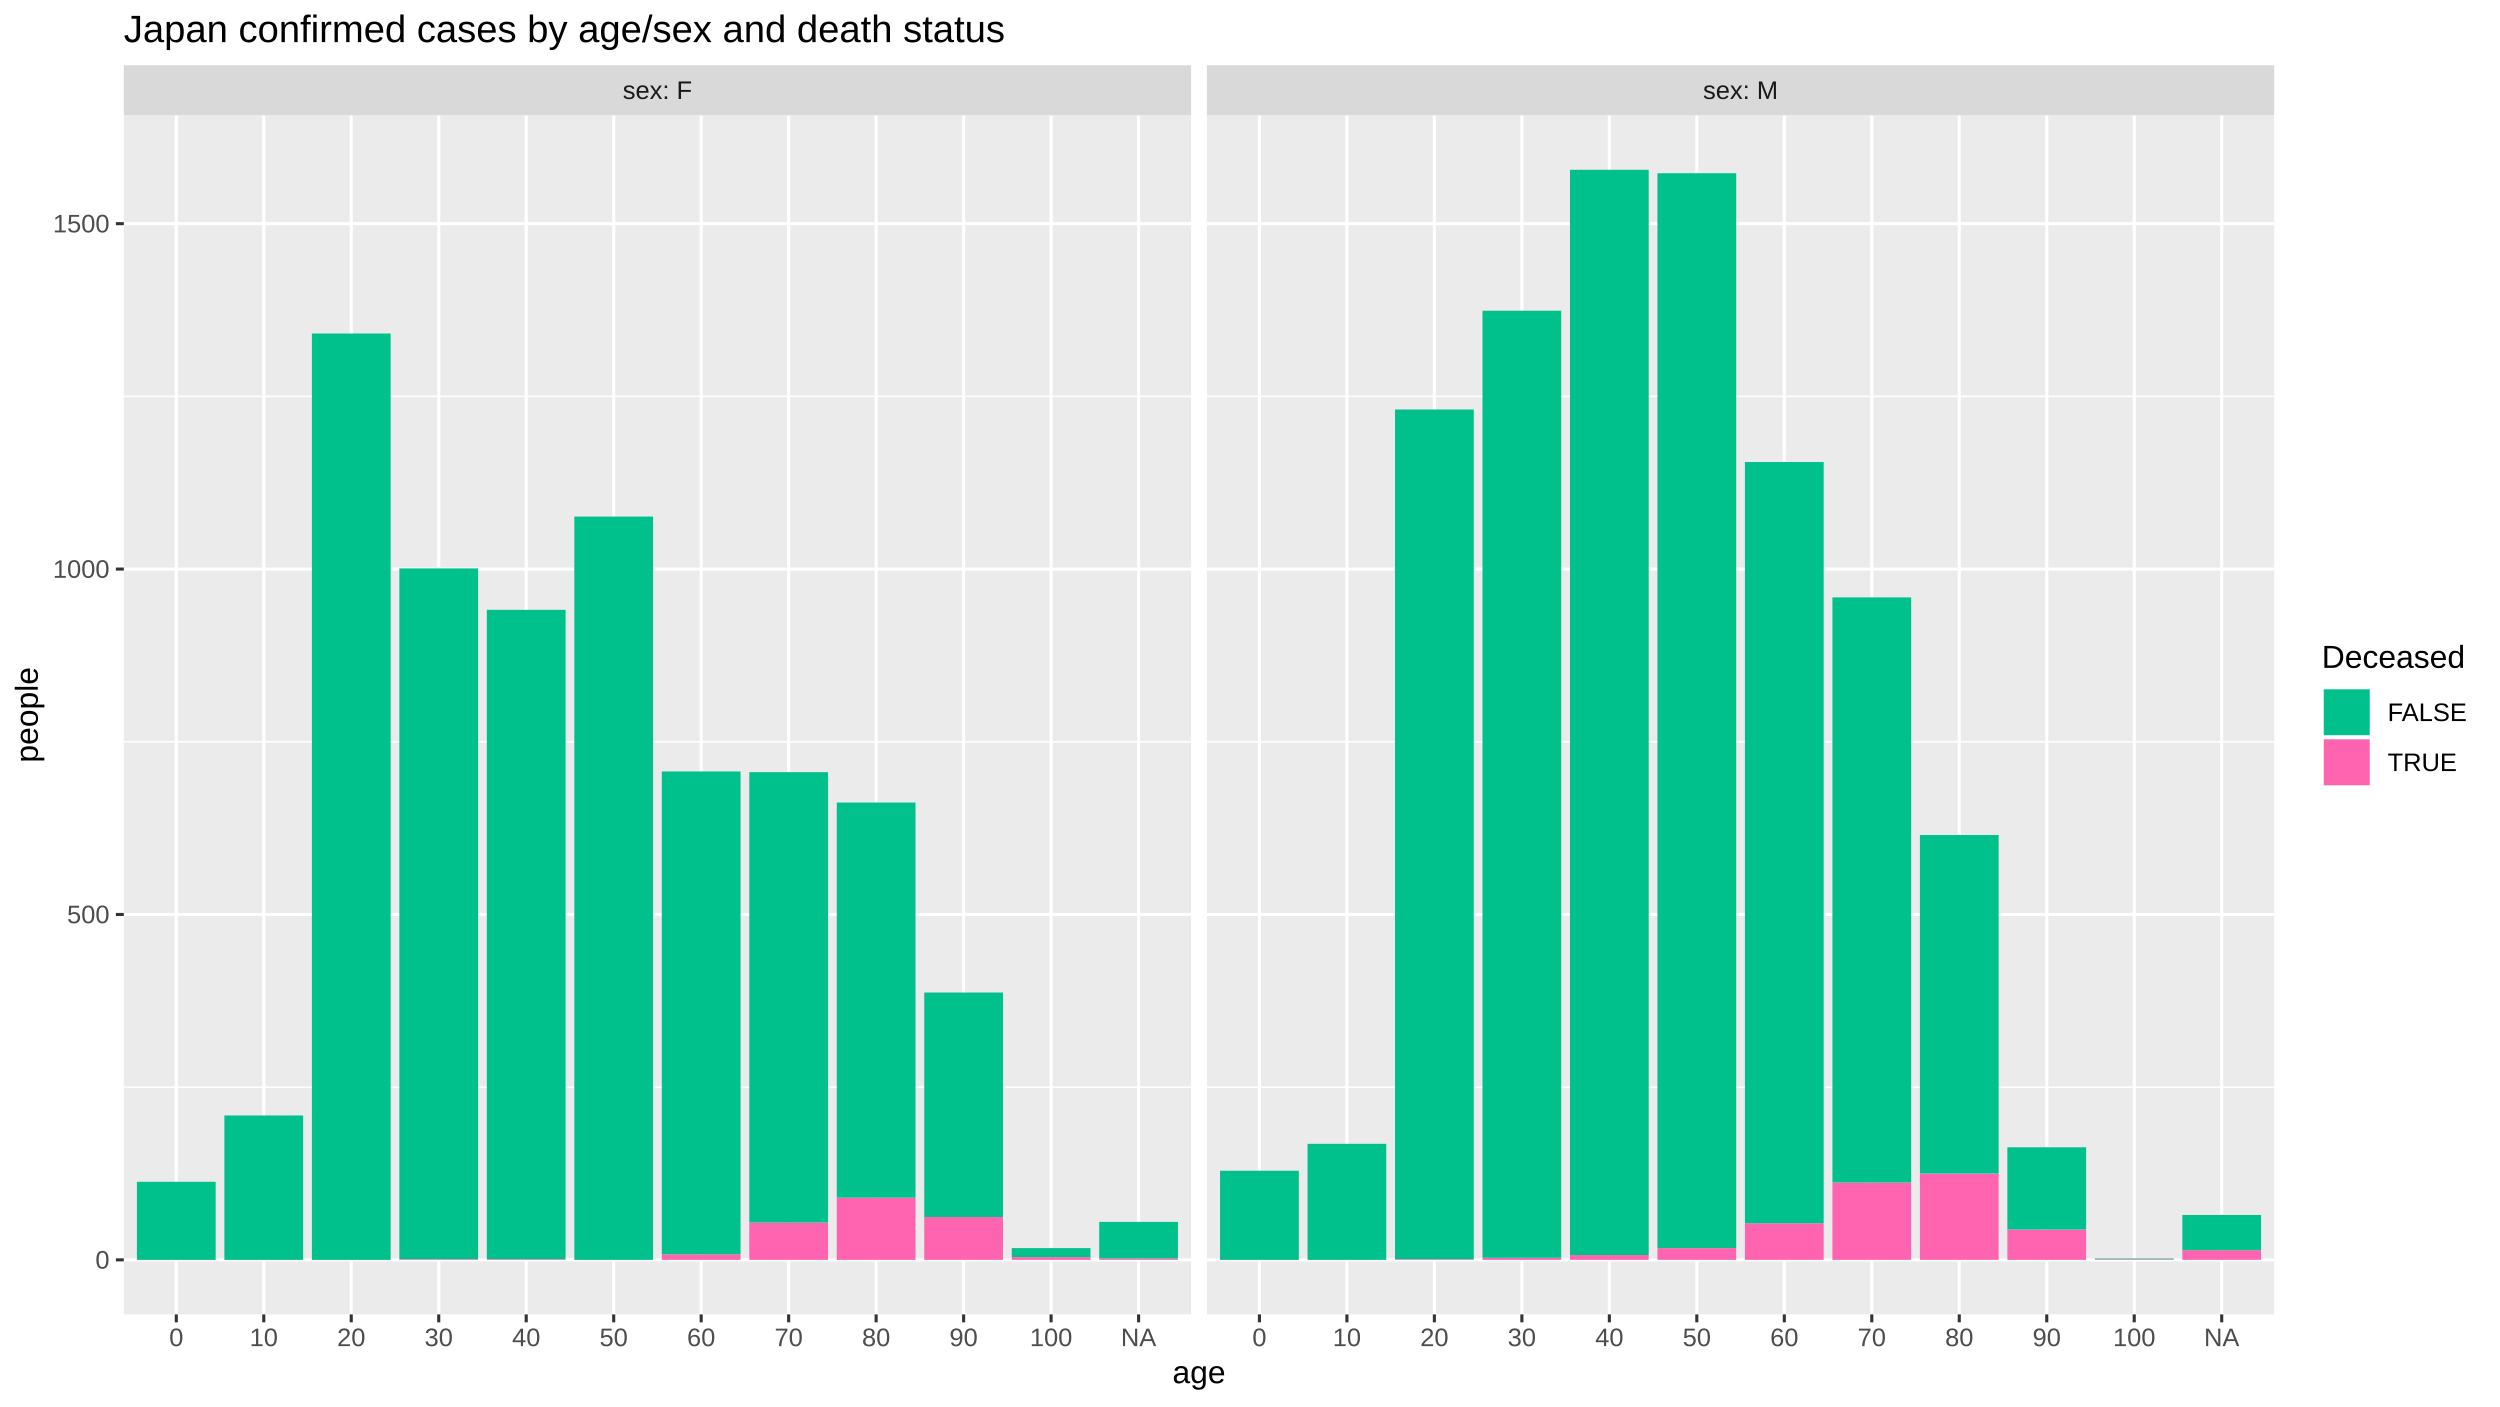
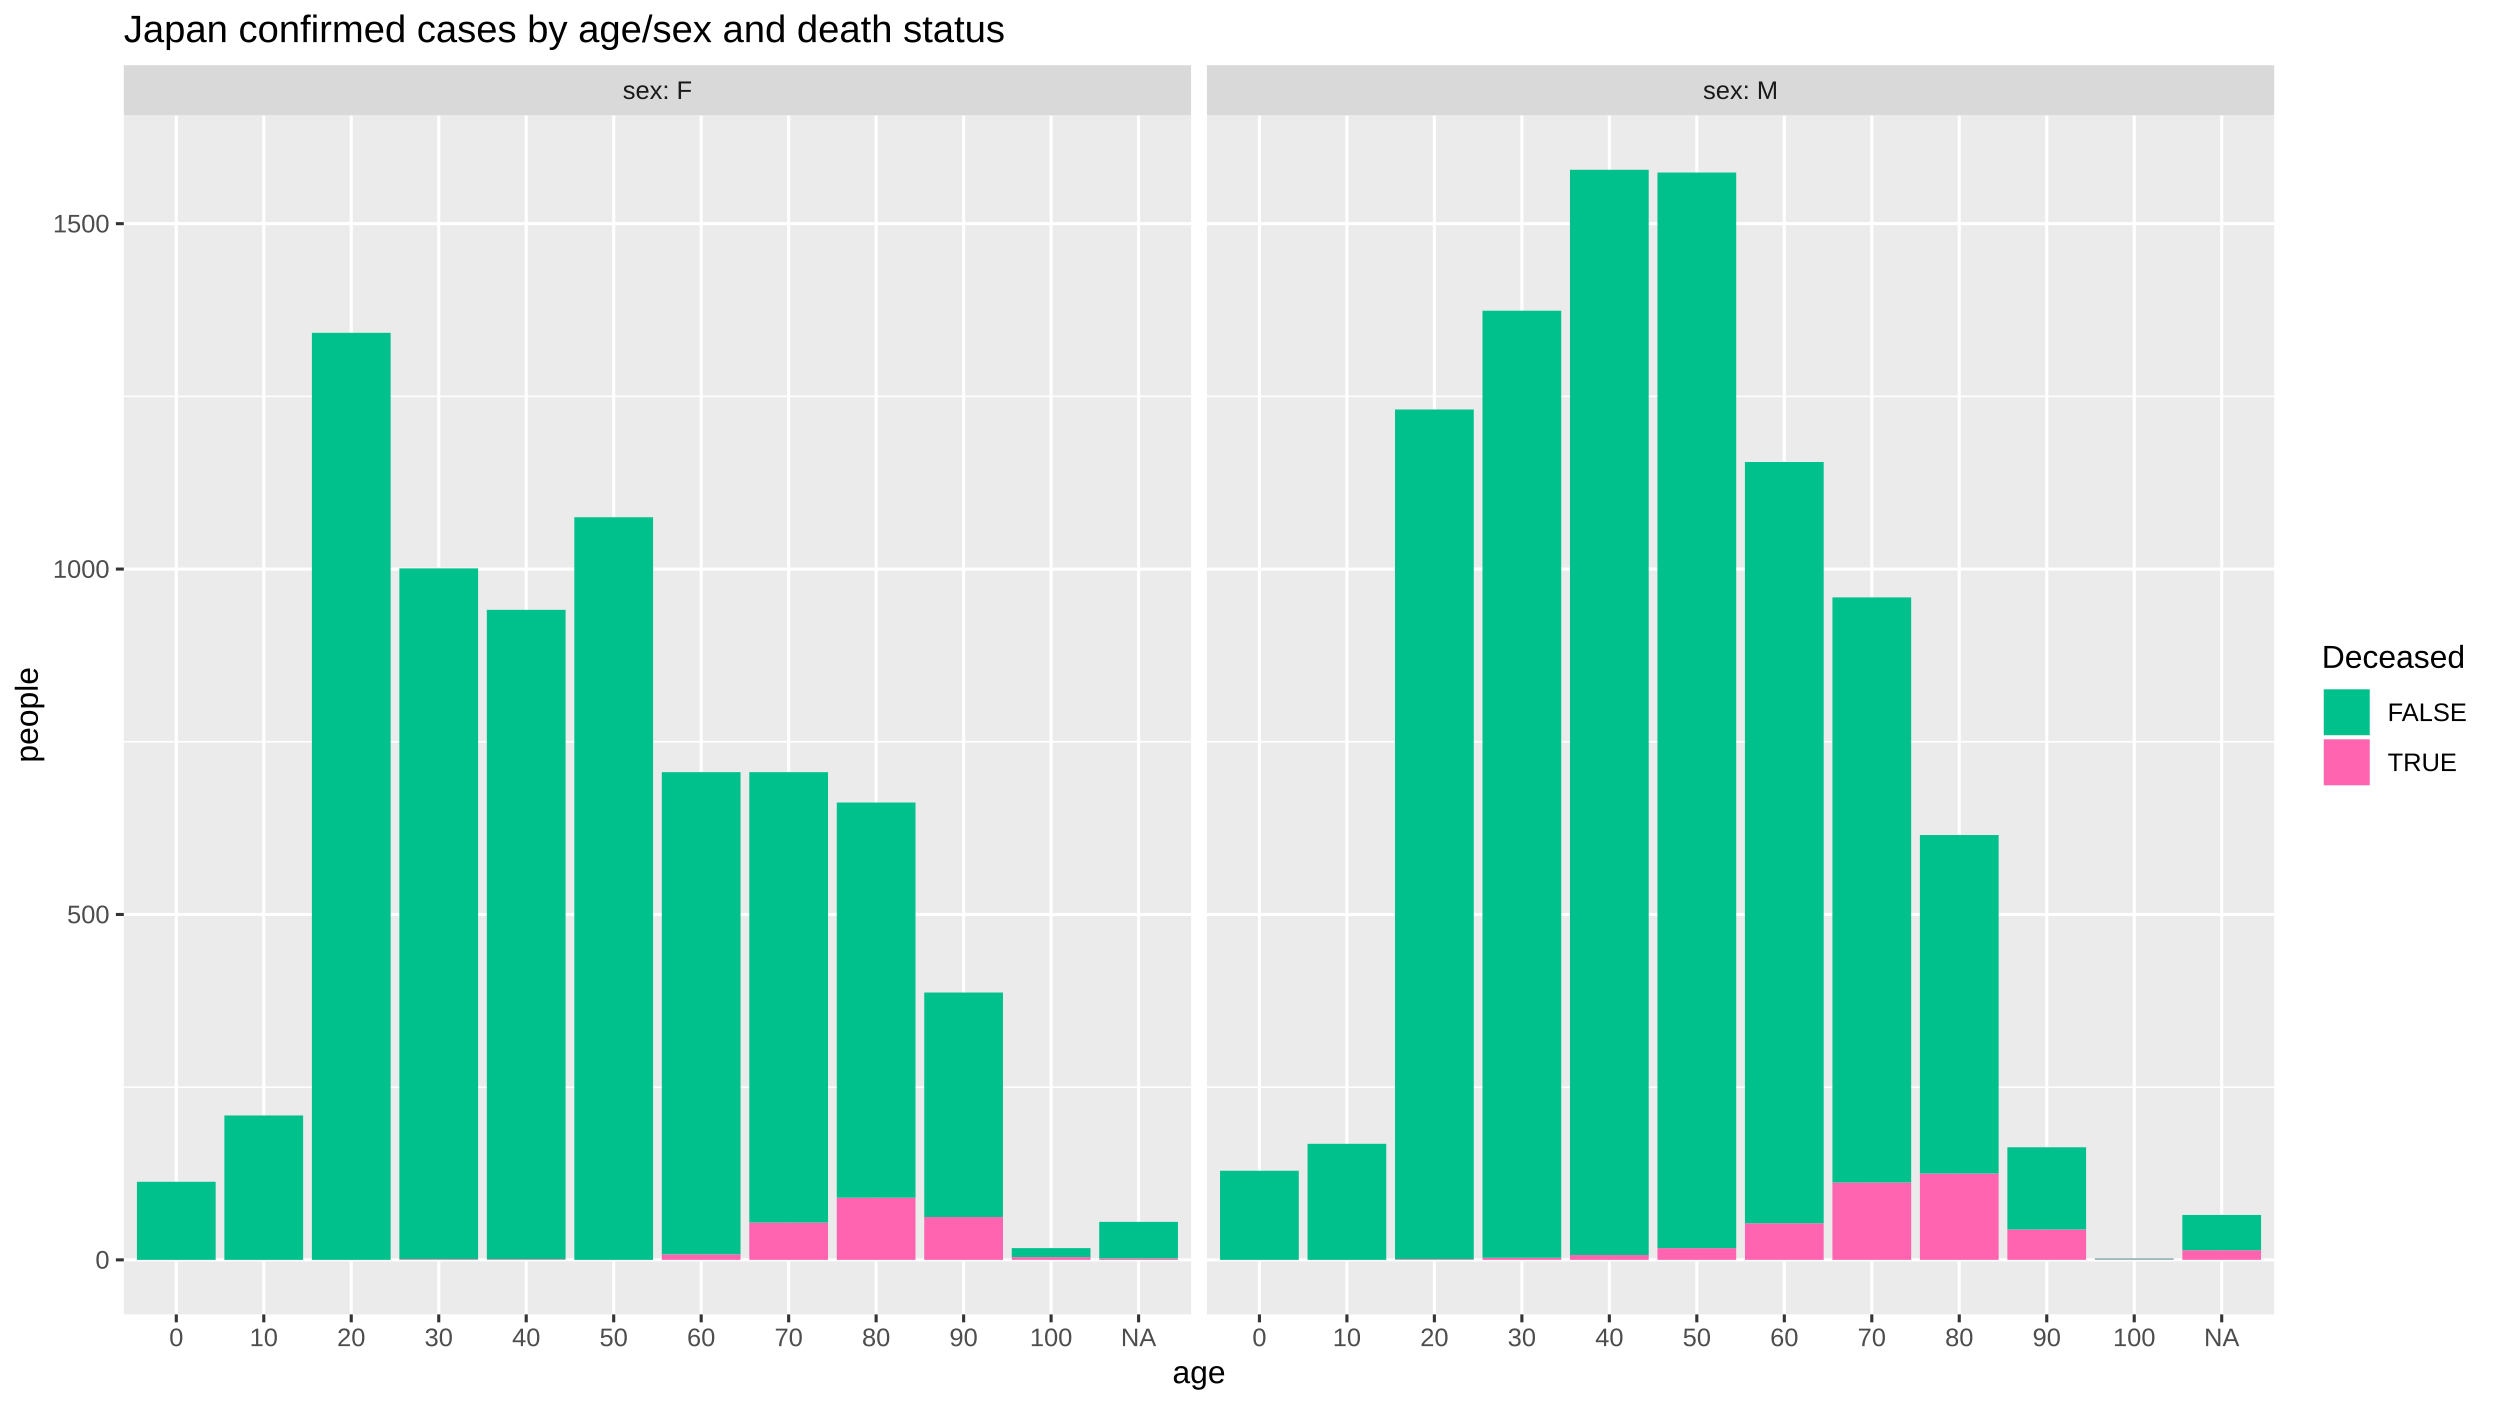
<svg xmlns="http://www.w3.org/2000/svg" viewBox="0 0 864.00 486.00">
  <defs>
    <style type="text/css">
    line, polyline, polygon, path, rect, circle {
      fill: none;
      stroke: #000000;
      stroke-linecap: round;
      stroke-linejoin: round;
      stroke-miterlimit: 10.00;
    }
  </style>
  </defs>
  <rect width="100%" height="100%" style="stroke: none; fill: #FFFFFF;" />
  <rect x="0.00" y="-0" width="864.00" height="486.00" style="stroke-width: 1.07; stroke: #FFFFFF; fill: #FFFFFF;" />
  <defs>
    <clipPath id="cpNDIuNzl8NDExLjY0fDQ1NC4yNXwzOS44NA==">
      <rect x="42.79" y="39.84" width="368.85" height="414.40" />
    </clipPath>
  </defs>
  <rect x="42.79" y="39.84" width="368.85" height="414.40" style="stroke-width: 1.07; stroke: none; fill: #EBEBEB;" clip-path="url(#cpNDIuNzl8NDExLjY0fDQ1NC4yNXwzOS44NA==)" />
  <polyline points="42.79,375.73 411.64,375.73 " style="stroke-width: 0.53; stroke: #FFFFFF; stroke-linecap: butt;" clip-path="url(#cpNDIuNzl8NDExLjY0fDQ1NC4yNXwzOS44NA==)" />
  <polyline points="42.79,256.36 411.64,256.36 " style="stroke-width: 0.53; stroke: #FFFFFF; stroke-linecap: butt;" clip-path="url(#cpNDIuNzl8NDExLjY0fDQ1NC4yNXwzOS44NA==)" />
  <polyline points="42.79,136.99 411.64,136.99 " style="stroke-width: 0.53; stroke: #FFFFFF; stroke-linecap: butt;" clip-path="url(#cpNDIuNzl8NDExLjY0fDQ1NC4yNXwzOS44NA==)" />
  <polyline points="42.79,435.41 411.64,435.41 " style="stroke-width: 1.07; stroke: #FFFFFF; stroke-linecap: butt;" clip-path="url(#cpNDIuNzl8NDExLjY0fDQ1NC4yNXwzOS44NA==)" />
  <polyline points="42.79,316.04 411.64,316.04 " style="stroke-width: 1.07; stroke: #FFFFFF; stroke-linecap: butt;" clip-path="url(#cpNDIuNzl8NDExLjY0fDQ1NC4yNXwzOS44NA==)" />
  <polyline points="42.79,196.67 411.64,196.67 " style="stroke-width: 1.07; stroke: #FFFFFF; stroke-linecap: butt;" clip-path="url(#cpNDIuNzl8NDExLjY0fDQ1NC4yNXwzOS44NA==)" />
  <polyline points="42.79,77.30 411.64,77.30 " style="stroke-width: 1.07; stroke: #FFFFFF; stroke-linecap: butt;" clip-path="url(#cpNDIuNzl8NDExLjY0fDQ1NC4yNXwzOS44NA==)" />
  <polyline points="60.93,454.25 60.93,39.84 " style="stroke-width: 1.07; stroke: #FFFFFF; stroke-linecap: butt;" clip-path="url(#cpNDIuNzl8NDExLjY0fDQ1NC4yNXwzOS44NA==)" />
  <polyline points="91.16,454.25 91.16,39.84 " style="stroke-width: 1.07; stroke: #FFFFFF; stroke-linecap: butt;" clip-path="url(#cpNDIuNzl8NDExLjY0fDQ1NC4yNXwzOS44NA==)" />
  <polyline points="121.39,454.25 121.39,39.84 " style="stroke-width: 1.07; stroke: #FFFFFF; stroke-linecap: butt;" clip-path="url(#cpNDIuNzl8NDExLjY0fDQ1NC4yNXwzOS44NA==)" />
  <polyline points="151.63,454.25 151.63,39.84 " style="stroke-width: 1.07; stroke: #FFFFFF; stroke-linecap: butt;" clip-path="url(#cpNDIuNzl8NDExLjY0fDQ1NC4yNXwzOS44NA==)" />
  <polyline points="181.86,454.25 181.86,39.84 " style="stroke-width: 1.07; stroke: #FFFFFF; stroke-linecap: butt;" clip-path="url(#cpNDIuNzl8NDExLjY0fDQ1NC4yNXwzOS44NA==)" />
  <polyline points="212.09,454.25 212.09,39.84 " style="stroke-width: 1.07; stroke: #FFFFFF; stroke-linecap: butt;" clip-path="url(#cpNDIuNzl8NDExLjY0fDQ1NC4yNXwzOS44NA==)" />
  <polyline points="242.33,454.25 242.33,39.84 " style="stroke-width: 1.07; stroke: #FFFFFF; stroke-linecap: butt;" clip-path="url(#cpNDIuNzl8NDExLjY0fDQ1NC4yNXwzOS44NA==)" />
  <polyline points="272.56,454.25 272.56,39.84 " style="stroke-width: 1.07; stroke: #FFFFFF; stroke-linecap: butt;" clip-path="url(#cpNDIuNzl8NDExLjY0fDQ1NC4yNXwzOS44NA==)" />
  <polyline points="302.79,454.25 302.79,39.84 " style="stroke-width: 1.07; stroke: #FFFFFF; stroke-linecap: butt;" clip-path="url(#cpNDIuNzl8NDExLjY0fDQ1NC4yNXwzOS44NA==)" />
  <polyline points="333.03,454.25 333.03,39.84 " style="stroke-width: 1.07; stroke: #FFFFFF; stroke-linecap: butt;" clip-path="url(#cpNDIuNzl8NDExLjY0fDQ1NC4yNXwzOS44NA==)" />
  <polyline points="363.26,454.25 363.26,39.84 " style="stroke-width: 1.07; stroke: #FFFFFF; stroke-linecap: butt;" clip-path="url(#cpNDIuNzl8NDExLjY0fDQ1NC4yNXwzOS44NA==)" />
  <polyline points="393.50,454.25 393.50,39.84 " style="stroke-width: 1.07; stroke: #FFFFFF; stroke-linecap: butt;" clip-path="url(#cpNDIuNzl8NDExLjY0fDQ1NC4yNXwzOS44NA==)" />
  <rect x="47.32" y="408.43" width="27.21" height="26.98" style="stroke-width: 1.07; stroke: none; stroke-linecap: butt; fill: #00C08B;" clip-path="url(#cpNDIuNzl8NDExLjY0fDQ1NC4yNXwzOS44NA==)" />
  <rect x="77.55" y="385.51" width="27.21" height="49.90" style="stroke-width: 1.07; stroke: none; stroke-linecap: butt; fill: #00C08B;" clip-path="url(#cpNDIuNzl8NDExLjY0fDQ1NC4yNXwzOS44NA==)" />
-   <rect x="107.79" y="115.26" width="27.21" height="320.15" style="stroke-width: 1.07; stroke: none; stroke-linecap: butt; fill: #00C08B;" clip-path="url(#cpNDIuNzl8NDExLjY0fDQ1NC4yNXwzOS44NA==)" />
+   <rect x="107.79" y="115.02" width="27.21" height="320.39" style="stroke-width: 1.07; stroke: none; stroke-linecap: butt; fill: #00C08B;" clip-path="url(#cpNDIuNzl8NDExLjY0fDQ1NC4yNXwzOS44NA==)" />
  <rect x="138.02" y="435.17" width="27.21" height="0.24" style="stroke-width: 1.07; stroke: none; stroke-linecap: butt; fill: #FF64B0;" clip-path="url(#cpNDIuNzl8NDExLjY0fDQ1NC4yNXwzOS44NA==)" />
  <rect x="138.02" y="196.43" width="27.21" height="238.74" style="stroke-width: 1.07; stroke: none; stroke-linecap: butt; fill: #00C08B;" clip-path="url(#cpNDIuNzl8NDExLjY0fDQ1NC4yNXwzOS44NA==)" />
  <rect x="168.25" y="435.17" width="27.21" height="0.24" style="stroke-width: 1.07; stroke: none; stroke-linecap: butt; fill: #FF64B0;" clip-path="url(#cpNDIuNzl8NDExLjY0fDQ1NC4yNXwzOS44NA==)" />
  <rect x="168.25" y="210.76" width="27.21" height="224.42" style="stroke-width: 1.07; stroke: none; stroke-linecap: butt; fill: #00C08B;" clip-path="url(#cpNDIuNzl8NDExLjY0fDQ1NC4yNXwzOS44NA==)" />
-   <rect x="198.49" y="178.53" width="27.21" height="256.88" style="stroke-width: 1.07; stroke: none; stroke-linecap: butt; fill: #00C08B;" clip-path="url(#cpNDIuNzl8NDExLjY0fDQ1NC4yNXwzOS44NA==)" />
+   <rect x="198.49" y="178.76" width="27.21" height="256.65" style="stroke-width: 1.07; stroke: none; stroke-linecap: butt; fill: #00C08B;" clip-path="url(#cpNDIuNzl8NDExLjY0fDQ1NC4yNXwzOS44NA==)" />
  <rect x="228.72" y="433.50" width="27.21" height="1.91" style="stroke-width: 1.07; stroke: none; stroke-linecap: butt; fill: #FF64B0;" clip-path="url(#cpNDIuNzl8NDExLjY0fDQ1NC4yNXwzOS44NA==)" />
-   <rect x="228.72" y="266.62" width="27.21" height="166.88" style="stroke-width: 1.07; stroke: none; stroke-linecap: butt; fill: #00C08B;" clip-path="url(#cpNDIuNzl8NDExLjY0fDQ1NC4yNXwzOS44NA==)" />
+   <rect x="228.72" y="266.86" width="27.21" height="166.64" style="stroke-width: 1.07; stroke: none; stroke-linecap: butt; fill: #00C08B;" clip-path="url(#cpNDIuNzl8NDExLjY0fDQ1NC4yNXwzOS44NA==)" />
  <rect x="258.96" y="422.52" width="27.21" height="12.89" style="stroke-width: 1.07; stroke: none; stroke-linecap: butt; fill: #FF64B0;" clip-path="url(#cpNDIuNzl8NDExLjY0fDQ1NC4yNXwzOS44NA==)" />
  <rect x="258.96" y="266.86" width="27.21" height="155.66" style="stroke-width: 1.07; stroke: none; stroke-linecap: butt; fill: #00C08B;" clip-path="url(#cpNDIuNzl8NDExLjY0fDQ1NC4yNXwzOS44NA==)" />
  <rect x="289.19" y="413.92" width="27.21" height="21.49" style="stroke-width: 1.07; stroke: none; stroke-linecap: butt; fill: #FF64B0;" clip-path="url(#cpNDIuNzl8NDExLjY0fDQ1NC4yNXwzOS44NA==)" />
  <rect x="289.19" y="277.36" width="27.21" height="136.56" style="stroke-width: 1.07; stroke: none; stroke-linecap: butt; fill: #00C08B;" clip-path="url(#cpNDIuNzl8NDExLjY0fDQ1NC4yNXwzOS44NA==)" />
  <rect x="319.42" y="420.61" width="27.21" height="14.80" style="stroke-width: 1.07; stroke: none; stroke-linecap: butt; fill: #FF64B0;" clip-path="url(#cpNDIuNzl8NDExLjY0fDQ1NC4yNXwzOS44NA==)" />
  <rect x="319.42" y="343.02" width="27.21" height="77.59" style="stroke-width: 1.07; stroke: none; stroke-linecap: butt; fill: #00C08B;" clip-path="url(#cpNDIuNzl8NDExLjY0fDQ1NC4yNXwzOS44NA==)" />
  <rect x="349.66" y="434.46" width="27.21" height="0.95" style="stroke-width: 1.07; stroke: none; stroke-linecap: butt; fill: #FF64B0;" clip-path="url(#cpNDIuNzl8NDExLjY0fDQ1NC4yNXwzOS44NA==)" />
  <rect x="349.66" y="431.35" width="27.21" height="3.10" style="stroke-width: 1.07; stroke: none; stroke-linecap: butt; fill: #00C08B;" clip-path="url(#cpNDIuNzl8NDExLjY0fDQ1NC4yNXwzOS44NA==)" />
  <rect x="379.89" y="434.93" width="27.21" height="0.48" style="stroke-width: 1.07; stroke: none; stroke-linecap: butt; fill: #FF64B0;" clip-path="url(#cpNDIuNzl8NDExLjY0fDQ1NC4yNXwzOS44NA==)" />
  <rect x="379.89" y="422.28" width="27.21" height="12.65" style="stroke-width: 1.07; stroke: none; stroke-linecap: butt; fill: #00C08B;" clip-path="url(#cpNDIuNzl8NDExLjY0fDQ1NC4yNXwzOS44NA==)" />
  <defs>
    <clipPath id="cpMC4wMHw4NjQuMDB8NDg2LjAwfDAuMDA=">
      <rect x="0.00" y="0.00" width="864.00" height="486.00" />
    </clipPath>
  </defs>
  <defs>
    <clipPath id="cpNDE3LjExfDc4NS45N3w0NTQuMjV8MzkuODQ=">
      <rect x="417.11" y="39.84" width="368.85" height="414.40" />
    </clipPath>
  </defs>
  <rect x="417.11" y="39.84" width="368.85" height="414.40" style="stroke-width: 1.07; stroke: none; fill: #EBEBEB;" clip-path="url(#cpNDE3LjExfDc4NS45N3w0NTQuMjV8MzkuODQ=)" />
  <polyline points="417.11,375.73 785.97,375.73 " style="stroke-width: 0.53; stroke: #FFFFFF; stroke-linecap: butt;" clip-path="url(#cpNDE3LjExfDc4NS45N3w0NTQuMjV8MzkuODQ=)" />
  <polyline points="417.11,256.36 785.97,256.36 " style="stroke-width: 0.53; stroke: #FFFFFF; stroke-linecap: butt;" clip-path="url(#cpNDE3LjExfDc4NS45N3w0NTQuMjV8MzkuODQ=)" />
  <polyline points="417.11,136.99 785.97,136.99 " style="stroke-width: 0.53; stroke: #FFFFFF; stroke-linecap: butt;" clip-path="url(#cpNDE3LjExfDc4NS45N3w0NTQuMjV8MzkuODQ=)" />
  <polyline points="417.11,435.41 785.97,435.41 " style="stroke-width: 1.07; stroke: #FFFFFF; stroke-linecap: butt;" clip-path="url(#cpNDE3LjExfDc4NS45N3w0NTQuMjV8MzkuODQ=)" />
  <polyline points="417.11,316.04 785.97,316.04 " style="stroke-width: 1.07; stroke: #FFFFFF; stroke-linecap: butt;" clip-path="url(#cpNDE3LjExfDc4NS45N3w0NTQuMjV8MzkuODQ=)" />
  <polyline points="417.11,196.67 785.97,196.67 " style="stroke-width: 1.07; stroke: #FFFFFF; stroke-linecap: butt;" clip-path="url(#cpNDE3LjExfDc4NS45N3w0NTQuMjV8MzkuODQ=)" />
  <polyline points="417.11,77.30 785.97,77.30 " style="stroke-width: 1.07; stroke: #FFFFFF; stroke-linecap: butt;" clip-path="url(#cpNDE3LjExfDc4NS45N3w0NTQuMjV8MzkuODQ=)" />
  <polyline points="435.26,454.25 435.26,39.84 " style="stroke-width: 1.07; stroke: #FFFFFF; stroke-linecap: butt;" clip-path="url(#cpNDE3LjExfDc4NS45N3w0NTQuMjV8MzkuODQ=)" />
  <polyline points="465.49,454.25 465.49,39.84 " style="stroke-width: 1.07; stroke: #FFFFFF; stroke-linecap: butt;" clip-path="url(#cpNDE3LjExfDc4NS45N3w0NTQuMjV8MzkuODQ=)" />
  <polyline points="495.72,454.25 495.72,39.84 " style="stroke-width: 1.07; stroke: #FFFFFF; stroke-linecap: butt;" clip-path="url(#cpNDE3LjExfDc4NS45N3w0NTQuMjV8MzkuODQ=)" />
  <polyline points="525.96,454.25 525.96,39.84 " style="stroke-width: 1.07; stroke: #FFFFFF; stroke-linecap: butt;" clip-path="url(#cpNDE3LjExfDc4NS45N3w0NTQuMjV8MzkuODQ=)" />
  <polyline points="556.19,454.25 556.19,39.84 " style="stroke-width: 1.07; stroke: #FFFFFF; stroke-linecap: butt;" clip-path="url(#cpNDE3LjExfDc4NS45N3w0NTQuMjV8MzkuODQ=)" />
  <polyline points="586.42,454.25 586.42,39.84 " style="stroke-width: 1.07; stroke: #FFFFFF; stroke-linecap: butt;" clip-path="url(#cpNDE3LjExfDc4NS45N3w0NTQuMjV8MzkuODQ=)" />
  <polyline points="616.66,454.25 616.66,39.84 " style="stroke-width: 1.07; stroke: #FFFFFF; stroke-linecap: butt;" clip-path="url(#cpNDE3LjExfDc4NS45N3w0NTQuMjV8MzkuODQ=)" />
  <polyline points="646.89,454.25 646.89,39.84 " style="stroke-width: 1.07; stroke: #FFFFFF; stroke-linecap: butt;" clip-path="url(#cpNDE3LjExfDc4NS45N3w0NTQuMjV8MzkuODQ=)" />
  <polyline points="677.12,454.25 677.12,39.84 " style="stroke-width: 1.07; stroke: #FFFFFF; stroke-linecap: butt;" clip-path="url(#cpNDE3LjExfDc4NS45N3w0NTQuMjV8MzkuODQ=)" />
  <polyline points="707.36,454.25 707.36,39.84 " style="stroke-width: 1.07; stroke: #FFFFFF; stroke-linecap: butt;" clip-path="url(#cpNDE3LjExfDc4NS45N3w0NTQuMjV8MzkuODQ=)" />
  <polyline points="737.59,454.25 737.59,39.84 " style="stroke-width: 1.07; stroke: #FFFFFF; stroke-linecap: butt;" clip-path="url(#cpNDE3LjExfDc4NS45N3w0NTQuMjV8MzkuODQ=)" />
  <polyline points="767.82,454.25 767.82,39.84 " style="stroke-width: 1.07; stroke: #FFFFFF; stroke-linecap: butt;" clip-path="url(#cpNDE3LjExfDc4NS45N3w0NTQuMjV8MzkuODQ=)" />
  <rect x="421.65" y="404.61" width="27.21" height="30.80" style="stroke-width: 1.07; stroke: none; stroke-linecap: butt; fill: #00C08B;" clip-path="url(#cpNDE3LjExfDc4NS45N3w0NTQuMjV8MzkuODQ=)" />
  <rect x="451.88" y="395.30" width="27.21" height="40.11" style="stroke-width: 1.07; stroke: none; stroke-linecap: butt; fill: #00C08B;" clip-path="url(#cpNDE3LjExfDc4NS45N3w0NTQuMjV8MzkuODQ=)" />
  <rect x="482.12" y="435.17" width="27.21" height="0.24" style="stroke-width: 1.07; stroke: none; stroke-linecap: butt; fill: #FF64B0;" clip-path="url(#cpNDE3LjExfDc4NS45N3w0NTQuMjV8MzkuODQ=)" />
  <rect x="482.12" y="141.52" width="27.21" height="293.65" style="stroke-width: 1.07; stroke: none; stroke-linecap: butt; fill: #00C08B;" clip-path="url(#cpNDE3LjExfDc4NS45N3w0NTQuMjV8MzkuODQ=)" />
  <rect x="512.35" y="434.69" width="27.21" height="0.72" style="stroke-width: 1.07; stroke: none; stroke-linecap: butt; fill: #FF64B0;" clip-path="url(#cpNDE3LjExfDc4NS45N3w0NTQuMjV8MzkuODQ=)" />
  <rect x="512.35" y="107.38" width="27.21" height="327.31" style="stroke-width: 1.07; stroke: none; stroke-linecap: butt; fill: #00C08B;" clip-path="url(#cpNDE3LjExfDc4NS45N3w0NTQuMjV8MzkuODQ=)" />
  <rect x="542.58" y="433.74" width="27.21" height="1.67" style="stroke-width: 1.07; stroke: none; stroke-linecap: butt; fill: #FF64B0;" clip-path="url(#cpNDE3LjExfDc4NS45N3w0NTQuMjV8MzkuODQ=)" />
  <rect x="542.58" y="58.68" width="27.21" height="375.06" style="stroke-width: 1.07; stroke: none; stroke-linecap: butt; fill: #00C08B;" clip-path="url(#cpNDE3LjExfDc4NS45N3w0NTQuMjV8MzkuODQ=)" />
  <rect x="572.82" y="431.35" width="27.21" height="4.06" style="stroke-width: 1.07; stroke: none; stroke-linecap: butt; fill: #FF64B0;" clip-path="url(#cpNDE3LjExfDc4NS45N3w0NTQuMjV8MzkuODQ=)" />
-   <rect x="572.82" y="59.87" width="27.21" height="371.48" style="stroke-width: 1.07; stroke: none; stroke-linecap: butt; fill: #00C08B;" clip-path="url(#cpNDE3LjExfDc4NS45N3w0NTQuMjV8MzkuODQ=)" />
+   <rect x="572.82" y="59.63" width="27.21" height="371.72" style="stroke-width: 1.07; stroke: none; stroke-linecap: butt; fill: #00C08B;" clip-path="url(#cpNDE3LjExfDc4NS45N3w0NTQuMjV8MzkuODQ=)" />
  <rect x="603.05" y="422.76" width="27.21" height="12.65" style="stroke-width: 1.07; stroke: none; stroke-linecap: butt; fill: #FF64B0;" clip-path="url(#cpNDE3LjExfDc4NS45N3w0NTQuMjV8MzkuODQ=)" />
  <rect x="603.05" y="159.67" width="27.21" height="263.09" style="stroke-width: 1.07; stroke: none; stroke-linecap: butt; fill: #00C08B;" clip-path="url(#cpNDE3LjExfDc4NS45N3w0NTQuMjV8MzkuODQ=)" />
  <rect x="633.29" y="408.67" width="27.21" height="26.74" style="stroke-width: 1.07; stroke: none; stroke-linecap: butt; fill: #FF64B0;" clip-path="url(#cpNDE3LjExfDc4NS45N3w0NTQuMjV8MzkuODQ=)" />
  <rect x="633.29" y="206.46" width="27.21" height="202.21" style="stroke-width: 1.07; stroke: none; stroke-linecap: butt; fill: #00C08B;" clip-path="url(#cpNDE3LjExfDc4NS45N3w0NTQuMjV8MzkuODQ=)" />
  <rect x="663.52" y="405.57" width="27.21" height="29.84" style="stroke-width: 1.07; stroke: none; stroke-linecap: butt; fill: #FF64B0;" clip-path="url(#cpNDE3LjExfDc4NS45N3w0NTQuMjV8MzkuODQ=)" />
  <rect x="663.52" y="288.59" width="27.21" height="116.98" style="stroke-width: 1.07; stroke: none; stroke-linecap: butt; fill: #00C08B;" clip-path="url(#cpNDE3LjExfDc4NS45N3w0NTQuMjV8MzkuODQ=)" />
  <rect x="693.75" y="424.91" width="27.21" height="10.50" style="stroke-width: 1.07; stroke: none; stroke-linecap: butt; fill: #FF64B0;" clip-path="url(#cpNDE3LjExfDc4NS45N3w0NTQuMjV8MzkuODQ=)" />
  <rect x="693.75" y="396.50" width="27.21" height="28.41" style="stroke-width: 1.07; stroke: none; stroke-linecap: butt; fill: #00C08B;" clip-path="url(#cpNDE3LjExfDc4NS45N3w0NTQuMjV8MzkuODQ=)" />
  <rect x="723.99" y="435.17" width="27.21" height="0.24" style="stroke-width: 1.07; stroke: none; stroke-linecap: butt; fill: #FF64B0;" clip-path="url(#cpNDE3LjExfDc4NS45N3w0NTQuMjV8MzkuODQ=)" />
  <rect x="723.99" y="434.93" width="27.21" height="0.24" style="stroke-width: 1.07; stroke: none; stroke-linecap: butt; fill: #00C08B;" clip-path="url(#cpNDE3LjExfDc4NS45N3w0NTQuMjV8MzkuODQ=)" />
  <rect x="754.22" y="432.07" width="27.21" height="3.34" style="stroke-width: 1.07; stroke: none; stroke-linecap: butt; fill: #FF64B0;" clip-path="url(#cpNDE3LjExfDc4NS45N3w0NTQuMjV8MzkuODQ=)" />
  <rect x="754.22" y="419.89" width="27.21" height="12.18" style="stroke-width: 1.07; stroke: none; stroke-linecap: butt; fill: #00C08B;" clip-path="url(#cpNDE3LjExfDc4NS45N3w0NTQuMjV8MzkuODQ=)" />
  <defs>
    <clipPath id="cpMC4wMHw4NjQuMDB8NDg2LjAwfDAuMDA=">
      <rect x="0.00" y="0.00" width="864.00" height="486.00" />
    </clipPath>
  </defs>
  <defs>
    <clipPath id="cpNDIuNzl8NDExLjY0fDM5Ljg0fDIyLjUz">
      <rect x="42.79" y="22.53" width="368.85" height="17.31" />
    </clipPath>
  </defs>
  <rect x="42.79" y="22.53" width="368.85" height="17.31" style="stroke-width: 1.07; stroke: none; fill: #D9D9D9;" clip-path="url(#cpNDIuNzl8NDExLjY0fDM5Ljg0fDIyLjUz)" />
  <g clip-path="url(#cpNDIuNzl8NDExLjY0fDM5Ljg0fDIyLjUz)">
    <text x="215.23" y="34.21" style="font-size: 8.80px; fill: #1A1A1A; font-family: Liberation Sans;" textLength="23.96px" lengthAdjust="spacingAndGlyphs">sex: F</text>
  </g>
  <defs>
    <clipPath id="cpMC4wMHw4NjQuMDB8NDg2LjAwfDAuMDA=">
      <rect x="0.00" y="0.00" width="864.00" height="486.00" />
    </clipPath>
  </defs>
  <defs>
    <clipPath id="cpNDE3LjExfDc4NS45N3wzOS44NHwyMi41Mw==">
      <rect x="417.11" y="22.53" width="368.85" height="17.31" />
    </clipPath>
  </defs>
  <rect x="417.11" y="22.53" width="368.85" height="17.31" style="stroke-width: 1.07; stroke: none; fill: #D9D9D9;" clip-path="url(#cpNDE3LjExfDc4NS45N3wzOS44NHwyMi41Mw==)" />
  <g clip-path="url(#cpNDE3LjExfDc4NS45N3wzOS44NHwyMi41Mw==)">
    <text x="588.58" y="34.21" style="font-size: 8.80px; fill: #1A1A1A; font-family: Liberation Sans;" textLength="25.91px" lengthAdjust="spacingAndGlyphs">sex: M</text>
  </g>
  <defs>
    <clipPath id="cpMC4wMHw4NjQuMDB8NDg2LjAwfDAuMDA=">
      <rect x="0.00" y="0.00" width="864.00" height="486.00" />
    </clipPath>
  </defs>
  <polyline points="60.93,456.99 60.93,454.25 " style="stroke-width: 1.07; stroke: #333333; stroke-linecap: butt;" clip-path="url(#cpMC4wMHw4NjQuMDB8NDg2LjAwfDAuMDA=)" />
  <polyline points="91.16,456.99 91.16,454.25 " style="stroke-width: 1.07; stroke: #333333; stroke-linecap: butt;" clip-path="url(#cpMC4wMHw4NjQuMDB8NDg2LjAwfDAuMDA=)" />
  <polyline points="121.39,456.99 121.39,454.25 " style="stroke-width: 1.07; stroke: #333333; stroke-linecap: butt;" clip-path="url(#cpMC4wMHw4NjQuMDB8NDg2LjAwfDAuMDA=)" />
  <polyline points="151.63,456.99 151.63,454.25 " style="stroke-width: 1.07; stroke: #333333; stroke-linecap: butt;" clip-path="url(#cpMC4wMHw4NjQuMDB8NDg2LjAwfDAuMDA=)" />
  <polyline points="181.86,456.99 181.86,454.25 " style="stroke-width: 1.07; stroke: #333333; stroke-linecap: butt;" clip-path="url(#cpMC4wMHw4NjQuMDB8NDg2LjAwfDAuMDA=)" />
  <polyline points="212.09,456.99 212.09,454.25 " style="stroke-width: 1.07; stroke: #333333; stroke-linecap: butt;" clip-path="url(#cpMC4wMHw4NjQuMDB8NDg2LjAwfDAuMDA=)" />
  <polyline points="242.33,456.99 242.33,454.25 " style="stroke-width: 1.07; stroke: #333333; stroke-linecap: butt;" clip-path="url(#cpMC4wMHw4NjQuMDB8NDg2LjAwfDAuMDA=)" />
  <polyline points="272.56,456.99 272.56,454.25 " style="stroke-width: 1.07; stroke: #333333; stroke-linecap: butt;" clip-path="url(#cpMC4wMHw4NjQuMDB8NDg2LjAwfDAuMDA=)" />
  <polyline points="302.79,456.99 302.79,454.25 " style="stroke-width: 1.07; stroke: #333333; stroke-linecap: butt;" clip-path="url(#cpMC4wMHw4NjQuMDB8NDg2LjAwfDAuMDA=)" />
  <polyline points="333.03,456.99 333.03,454.25 " style="stroke-width: 1.07; stroke: #333333; stroke-linecap: butt;" clip-path="url(#cpMC4wMHw4NjQuMDB8NDg2LjAwfDAuMDA=)" />
  <polyline points="363.26,456.99 363.26,454.25 " style="stroke-width: 1.07; stroke: #333333; stroke-linecap: butt;" clip-path="url(#cpMC4wMHw4NjQuMDB8NDg2LjAwfDAuMDA=)" />
  <polyline points="393.50,456.99 393.50,454.25 " style="stroke-width: 1.07; stroke: #333333; stroke-linecap: butt;" clip-path="url(#cpMC4wMHw4NjQuMDB8NDg2LjAwfDAuMDA=)" />
  <g clip-path="url(#cpMC4wMHw4NjQuMDB8NDg2LjAwfDAuMDA=)">
    <text x="58.48" y="465.23" style="font-size: 8.80px; fill: #4D4D4D; font-family: Liberation Sans;" textLength="4.89px" lengthAdjust="spacingAndGlyphs">0</text>
  </g>
  <g clip-path="url(#cpMC4wMHw4NjQuMDB8NDg2LjAwfDAuMDA=)">
    <text x="86.27" y="465.23" style="font-size: 8.80px; fill: #4D4D4D; font-family: Liberation Sans;" textLength="9.79px" lengthAdjust="spacingAndGlyphs">10</text>
  </g>
  <g clip-path="url(#cpMC4wMHw4NjQuMDB8NDg2LjAwfDAuMDA=)">
    <text x="116.50" y="465.23" style="font-size: 8.80px; fill: #4D4D4D; font-family: Liberation Sans;" textLength="9.79px" lengthAdjust="spacingAndGlyphs">20</text>
  </g>
  <g clip-path="url(#cpMC4wMHw4NjQuMDB8NDg2LjAwfDAuMDA=)">
    <text x="146.73" y="465.23" style="font-size: 8.80px; fill: #4D4D4D; font-family: Liberation Sans;" textLength="9.79px" lengthAdjust="spacingAndGlyphs">30</text>
  </g>
  <g clip-path="url(#cpMC4wMHw4NjQuMDB8NDg2LjAwfDAuMDA=)">
    <text x="176.97" y="465.23" style="font-size: 8.80px; fill: #4D4D4D; font-family: Liberation Sans;" textLength="9.79px" lengthAdjust="spacingAndGlyphs">40</text>
  </g>
  <g clip-path="url(#cpMC4wMHw4NjQuMDB8NDg2LjAwfDAuMDA=)">
    <text x="207.20" y="465.23" style="font-size: 8.80px; fill: #4D4D4D; font-family: Liberation Sans;" textLength="9.79px" lengthAdjust="spacingAndGlyphs">50</text>
  </g>
  <g clip-path="url(#cpMC4wMHw4NjQuMDB8NDg2LjAwfDAuMDA=)">
    <text x="237.43" y="465.23" style="font-size: 8.80px; fill: #4D4D4D; font-family: Liberation Sans;" textLength="9.79px" lengthAdjust="spacingAndGlyphs">60</text>
  </g>
  <g clip-path="url(#cpMC4wMHw4NjQuMDB8NDg2LjAwfDAuMDA=)">
    <text x="267.67" y="465.23" style="font-size: 8.80px; fill: #4D4D4D; font-family: Liberation Sans;" textLength="9.79px" lengthAdjust="spacingAndGlyphs">70</text>
  </g>
  <g clip-path="url(#cpMC4wMHw4NjQuMDB8NDg2LjAwfDAuMDA=)">
    <text x="297.90" y="465.23" style="font-size: 8.80px; fill: #4D4D4D; font-family: Liberation Sans;" textLength="9.79px" lengthAdjust="spacingAndGlyphs">80</text>
  </g>
  <g clip-path="url(#cpMC4wMHw4NjQuMDB8NDg2LjAwfDAuMDA=)">
    <text x="328.13" y="465.23" style="font-size: 8.80px; fill: #4D4D4D; font-family: Liberation Sans;" textLength="9.79px" lengthAdjust="spacingAndGlyphs">90</text>
  </g>
  <g clip-path="url(#cpMC4wMHw4NjQuMDB8NDg2LjAwfDAuMDA=)">
    <text x="355.92" y="465.23" style="font-size: 8.80px; fill: #4D4D4D; font-family: Liberation Sans;" textLength="14.68px" lengthAdjust="spacingAndGlyphs">100</text>
  </g>
  <g clip-path="url(#cpMC4wMHw4NjQuMDB8NDg2LjAwfDAuMDA=)">
    <text x="387.38" y="465.23" style="font-size: 8.80px; fill: #4D4D4D; font-family: Liberation Sans;" textLength="12.22px" lengthAdjust="spacingAndGlyphs">NA</text>
  </g>
  <polyline points="435.26,456.99 435.26,454.25 " style="stroke-width: 1.07; stroke: #333333; stroke-linecap: butt;" clip-path="url(#cpMC4wMHw4NjQuMDB8NDg2LjAwfDAuMDA=)" />
  <polyline points="465.49,456.99 465.49,454.25 " style="stroke-width: 1.07; stroke: #333333; stroke-linecap: butt;" clip-path="url(#cpMC4wMHw4NjQuMDB8NDg2LjAwfDAuMDA=)" />
  <polyline points="495.72,456.99 495.72,454.25 " style="stroke-width: 1.07; stroke: #333333; stroke-linecap: butt;" clip-path="url(#cpMC4wMHw4NjQuMDB8NDg2LjAwfDAuMDA=)" />
  <polyline points="525.96,456.99 525.96,454.25 " style="stroke-width: 1.07; stroke: #333333; stroke-linecap: butt;" clip-path="url(#cpMC4wMHw4NjQuMDB8NDg2LjAwfDAuMDA=)" />
  <polyline points="556.19,456.99 556.19,454.25 " style="stroke-width: 1.07; stroke: #333333; stroke-linecap: butt;" clip-path="url(#cpMC4wMHw4NjQuMDB8NDg2LjAwfDAuMDA=)" />
  <polyline points="586.42,456.99 586.42,454.25 " style="stroke-width: 1.07; stroke: #333333; stroke-linecap: butt;" clip-path="url(#cpMC4wMHw4NjQuMDB8NDg2LjAwfDAuMDA=)" />
  <polyline points="616.66,456.99 616.66,454.25 " style="stroke-width: 1.07; stroke: #333333; stroke-linecap: butt;" clip-path="url(#cpMC4wMHw4NjQuMDB8NDg2LjAwfDAuMDA=)" />
  <polyline points="646.89,456.99 646.89,454.25 " style="stroke-width: 1.07; stroke: #333333; stroke-linecap: butt;" clip-path="url(#cpMC4wMHw4NjQuMDB8NDg2LjAwfDAuMDA=)" />
  <polyline points="677.12,456.99 677.12,454.25 " style="stroke-width: 1.07; stroke: #333333; stroke-linecap: butt;" clip-path="url(#cpMC4wMHw4NjQuMDB8NDg2LjAwfDAuMDA=)" />
  <polyline points="707.36,456.99 707.36,454.25 " style="stroke-width: 1.07; stroke: #333333; stroke-linecap: butt;" clip-path="url(#cpMC4wMHw4NjQuMDB8NDg2LjAwfDAuMDA=)" />
  <polyline points="737.59,456.99 737.59,454.25 " style="stroke-width: 1.07; stroke: #333333; stroke-linecap: butt;" clip-path="url(#cpMC4wMHw4NjQuMDB8NDg2LjAwfDAuMDA=)" />
  <polyline points="767.82,456.99 767.82,454.25 " style="stroke-width: 1.07; stroke: #333333; stroke-linecap: butt;" clip-path="url(#cpMC4wMHw4NjQuMDB8NDg2LjAwfDAuMDA=)" />
  <g clip-path="url(#cpMC4wMHw4NjQuMDB8NDg2LjAwfDAuMDA=)">
    <text x="432.81" y="465.23" style="font-size: 8.80px; fill: #4D4D4D; font-family: Liberation Sans;" textLength="4.89px" lengthAdjust="spacingAndGlyphs">0</text>
  </g>
  <g clip-path="url(#cpMC4wMHw4NjQuMDB8NDg2LjAwfDAuMDA=)">
    <text x="460.59" y="465.23" style="font-size: 8.80px; fill: #4D4D4D; font-family: Liberation Sans;" textLength="9.79px" lengthAdjust="spacingAndGlyphs">10</text>
  </g>
  <g clip-path="url(#cpMC4wMHw4NjQuMDB8NDg2LjAwfDAuMDA=)">
    <text x="490.83" y="465.23" style="font-size: 8.80px; fill: #4D4D4D; font-family: Liberation Sans;" textLength="9.79px" lengthAdjust="spacingAndGlyphs">20</text>
  </g>
  <g clip-path="url(#cpMC4wMHw4NjQuMDB8NDg2LjAwfDAuMDA=)">
    <text x="521.06" y="465.23" style="font-size: 8.80px; fill: #4D4D4D; font-family: Liberation Sans;" textLength="9.79px" lengthAdjust="spacingAndGlyphs">30</text>
  </g>
  <g clip-path="url(#cpMC4wMHw4NjQuMDB8NDg2LjAwfDAuMDA=)">
    <text x="551.30" y="465.23" style="font-size: 8.80px; fill: #4D4D4D; font-family: Liberation Sans;" textLength="9.79px" lengthAdjust="spacingAndGlyphs">40</text>
  </g>
  <g clip-path="url(#cpMC4wMHw4NjQuMDB8NDg2LjAwfDAuMDA=)">
    <text x="581.53" y="465.23" style="font-size: 8.80px; fill: #4D4D4D; font-family: Liberation Sans;" textLength="9.79px" lengthAdjust="spacingAndGlyphs">50</text>
  </g>
  <g clip-path="url(#cpMC4wMHw4NjQuMDB8NDg2LjAwfDAuMDA=)">
    <text x="611.76" y="465.23" style="font-size: 8.80px; fill: #4D4D4D; font-family: Liberation Sans;" textLength="9.79px" lengthAdjust="spacingAndGlyphs">60</text>
  </g>
  <g clip-path="url(#cpMC4wMHw4NjQuMDB8NDg2LjAwfDAuMDA=)">
    <text x="642.00" y="465.23" style="font-size: 8.80px; fill: #4D4D4D; font-family: Liberation Sans;" textLength="9.79px" lengthAdjust="spacingAndGlyphs">70</text>
  </g>
  <g clip-path="url(#cpMC4wMHw4NjQuMDB8NDg2LjAwfDAuMDA=)">
    <text x="672.23" y="465.23" style="font-size: 8.80px; fill: #4D4D4D; font-family: Liberation Sans;" textLength="9.79px" lengthAdjust="spacingAndGlyphs">80</text>
  </g>
  <g clip-path="url(#cpMC4wMHw4NjQuMDB8NDg2LjAwfDAuMDA=)">
    <text x="702.46" y="465.23" style="font-size: 8.80px; fill: #4D4D4D; font-family: Liberation Sans;" textLength="9.79px" lengthAdjust="spacingAndGlyphs">90</text>
  </g>
  <g clip-path="url(#cpMC4wMHw4NjQuMDB8NDg2LjAwfDAuMDA=)">
    <text x="730.25" y="465.23" style="font-size: 8.80px; fill: #4D4D4D; font-family: Liberation Sans;" textLength="14.68px" lengthAdjust="spacingAndGlyphs">100</text>
  </g>
  <g clip-path="url(#cpMC4wMHw4NjQuMDB8NDg2LjAwfDAuMDA=)">
    <text x="761.71" y="465.23" style="font-size: 8.80px; fill: #4D4D4D; font-family: Liberation Sans;" textLength="12.22px" lengthAdjust="spacingAndGlyphs">NA</text>
  </g>
  <g clip-path="url(#cpMC4wMHw4NjQuMDB8NDg2LjAwfDAuMDA=)">
    <text x="32.96" y="438.44" style="font-size: 8.80px; fill: #4D4D4D; font-family: Liberation Sans;" textLength="4.89px" lengthAdjust="spacingAndGlyphs">0</text>
  </g>
  <g clip-path="url(#cpMC4wMHw4NjQuMDB8NDg2LjAwfDAuMDA=)">
    <text x="23.17" y="319.07" style="font-size: 8.80px; fill: #4D4D4D; font-family: Liberation Sans;" textLength="14.68px" lengthAdjust="spacingAndGlyphs">500</text>
  </g>
  <g clip-path="url(#cpMC4wMHw4NjQuMDB8NDg2LjAwfDAuMDA=)">
    <text x="18.28" y="199.70" style="font-size: 8.80px; fill: #4D4D4D; font-family: Liberation Sans;" textLength="19.58px" lengthAdjust="spacingAndGlyphs">1000</text>
  </g>
  <g clip-path="url(#cpMC4wMHw4NjQuMDB8NDg2LjAwfDAuMDA=)">
    <text x="18.28" y="80.33" style="font-size: 8.80px; fill: #4D4D4D; font-family: Liberation Sans;" textLength="19.58px" lengthAdjust="spacingAndGlyphs">1500</text>
  </g>
  <polyline points="40.05,435.41 42.79,435.41 " style="stroke-width: 1.07; stroke: #333333; stroke-linecap: butt;" clip-path="url(#cpMC4wMHw4NjQuMDB8NDg2LjAwfDAuMDA=)" />
  <polyline points="40.05,316.04 42.79,316.04 " style="stroke-width: 1.07; stroke: #333333; stroke-linecap: butt;" clip-path="url(#cpMC4wMHw4NjQuMDB8NDg2LjAwfDAuMDA=)" />
  <polyline points="40.05,196.67 42.79,196.67 " style="stroke-width: 1.07; stroke: #333333; stroke-linecap: butt;" clip-path="url(#cpMC4wMHw4NjQuMDB8NDg2LjAwfDAuMDA=)" />
  <polyline points="40.05,77.30 42.79,77.30 " style="stroke-width: 1.07; stroke: #333333; stroke-linecap: butt;" clip-path="url(#cpMC4wMHw4NjQuMDB8NDg2LjAwfDAuMDA=)" />
  <g clip-path="url(#cpMC4wMHw4NjQuMDB8NDg2LjAwfDAuMDA=)">
    <text x="405.20" y="478.03" style="font-size: 11.00px; font-family: Liberation Sans;" textLength="18.35px" lengthAdjust="spacingAndGlyphs">age</text>
  </g>
  <g clip-path="url(#cpMC4wMHw4NjQuMDB8NDg2LjAwfDAuMDA=)">
    <text transform="translate(13.05,263.56) rotate(-90)" style="font-size: 11.00px; font-family: Liberation Sans;" textLength="33.03px" lengthAdjust="spacingAndGlyphs">people</text>
  </g>
  <rect x="796.92" y="216.52" width="61.60" height="61.06" style="stroke-width: 1.07; stroke: none; fill: #FFFFFF;" clip-path="url(#cpMC4wMHw4NjQuMDB8NDg2LjAwfDAuMDA=)" />
  <g clip-path="url(#cpMC4wMHw4NjQuMDB8NDg2LjAwfDAuMDA=)">
    <text x="802.40" y="230.81" style="font-size: 11.00px; font-family: Liberation Sans;" textLength="49.53px" lengthAdjust="spacingAndGlyphs">Deceased</text>
  </g>
  <rect x="802.40" y="237.53" width="17.28" height="17.28" style="stroke-width: 1.07; stroke: #FFFFFF; fill: #F2F2F2;" clip-path="url(#cpMC4wMHw4NjQuMDB8NDg2LjAwfDAuMDA=)" />
  <rect x="803.11" y="238.24" width="15.86" height="15.86" style="stroke-width: 1.07; stroke: none; stroke-linejoin: miter; fill: #00C08B;" clip-path="url(#cpMC4wMHw4NjQuMDB8NDg2LjAwfDAuMDA=)" />
  <rect x="802.40" y="254.81" width="17.28" height="17.28" style="stroke-width: 1.07; stroke: #FFFFFF; fill: #F2F2F2;" clip-path="url(#cpMC4wMHw4NjQuMDB8NDg2LjAwfDAuMDA=)" />
  <rect x="803.11" y="255.52" width="15.86" height="15.86" style="stroke-width: 1.07; stroke: none; stroke-linejoin: miter; fill: #FF64B0;" clip-path="url(#cpMC4wMHw4NjQuMDB8NDg2LjAwfDAuMDA=)" />
  <g clip-path="url(#cpMC4wMHw4NjQuMDB8NDg2LjAwfDAuMDA=)">
    <text x="825.16" y="249.20" style="font-size: 8.80px; font-family: Liberation Sans;" textLength="27.88px" lengthAdjust="spacingAndGlyphs">FALSE</text>
  </g>
  <g clip-path="url(#cpMC4wMHw4NjQuMDB8NDg2LjAwfDAuMDA=)">
    <text x="825.16" y="266.48" style="font-size: 8.80px; font-family: Liberation Sans;" textLength="23.96px" lengthAdjust="spacingAndGlyphs">TRUE</text>
  </g>
  <g clip-path="url(#cpMC4wMHw4NjQuMDB8NDg2LjAwfDAuMDA=)">
    <text x="42.79" y="14.56" style="font-size: 13.20px; font-family: Liberation Sans;" textLength="304.52px" lengthAdjust="spacingAndGlyphs">Japan confirmed cases by age/sex and death status</text>
  </g>
</svg>
